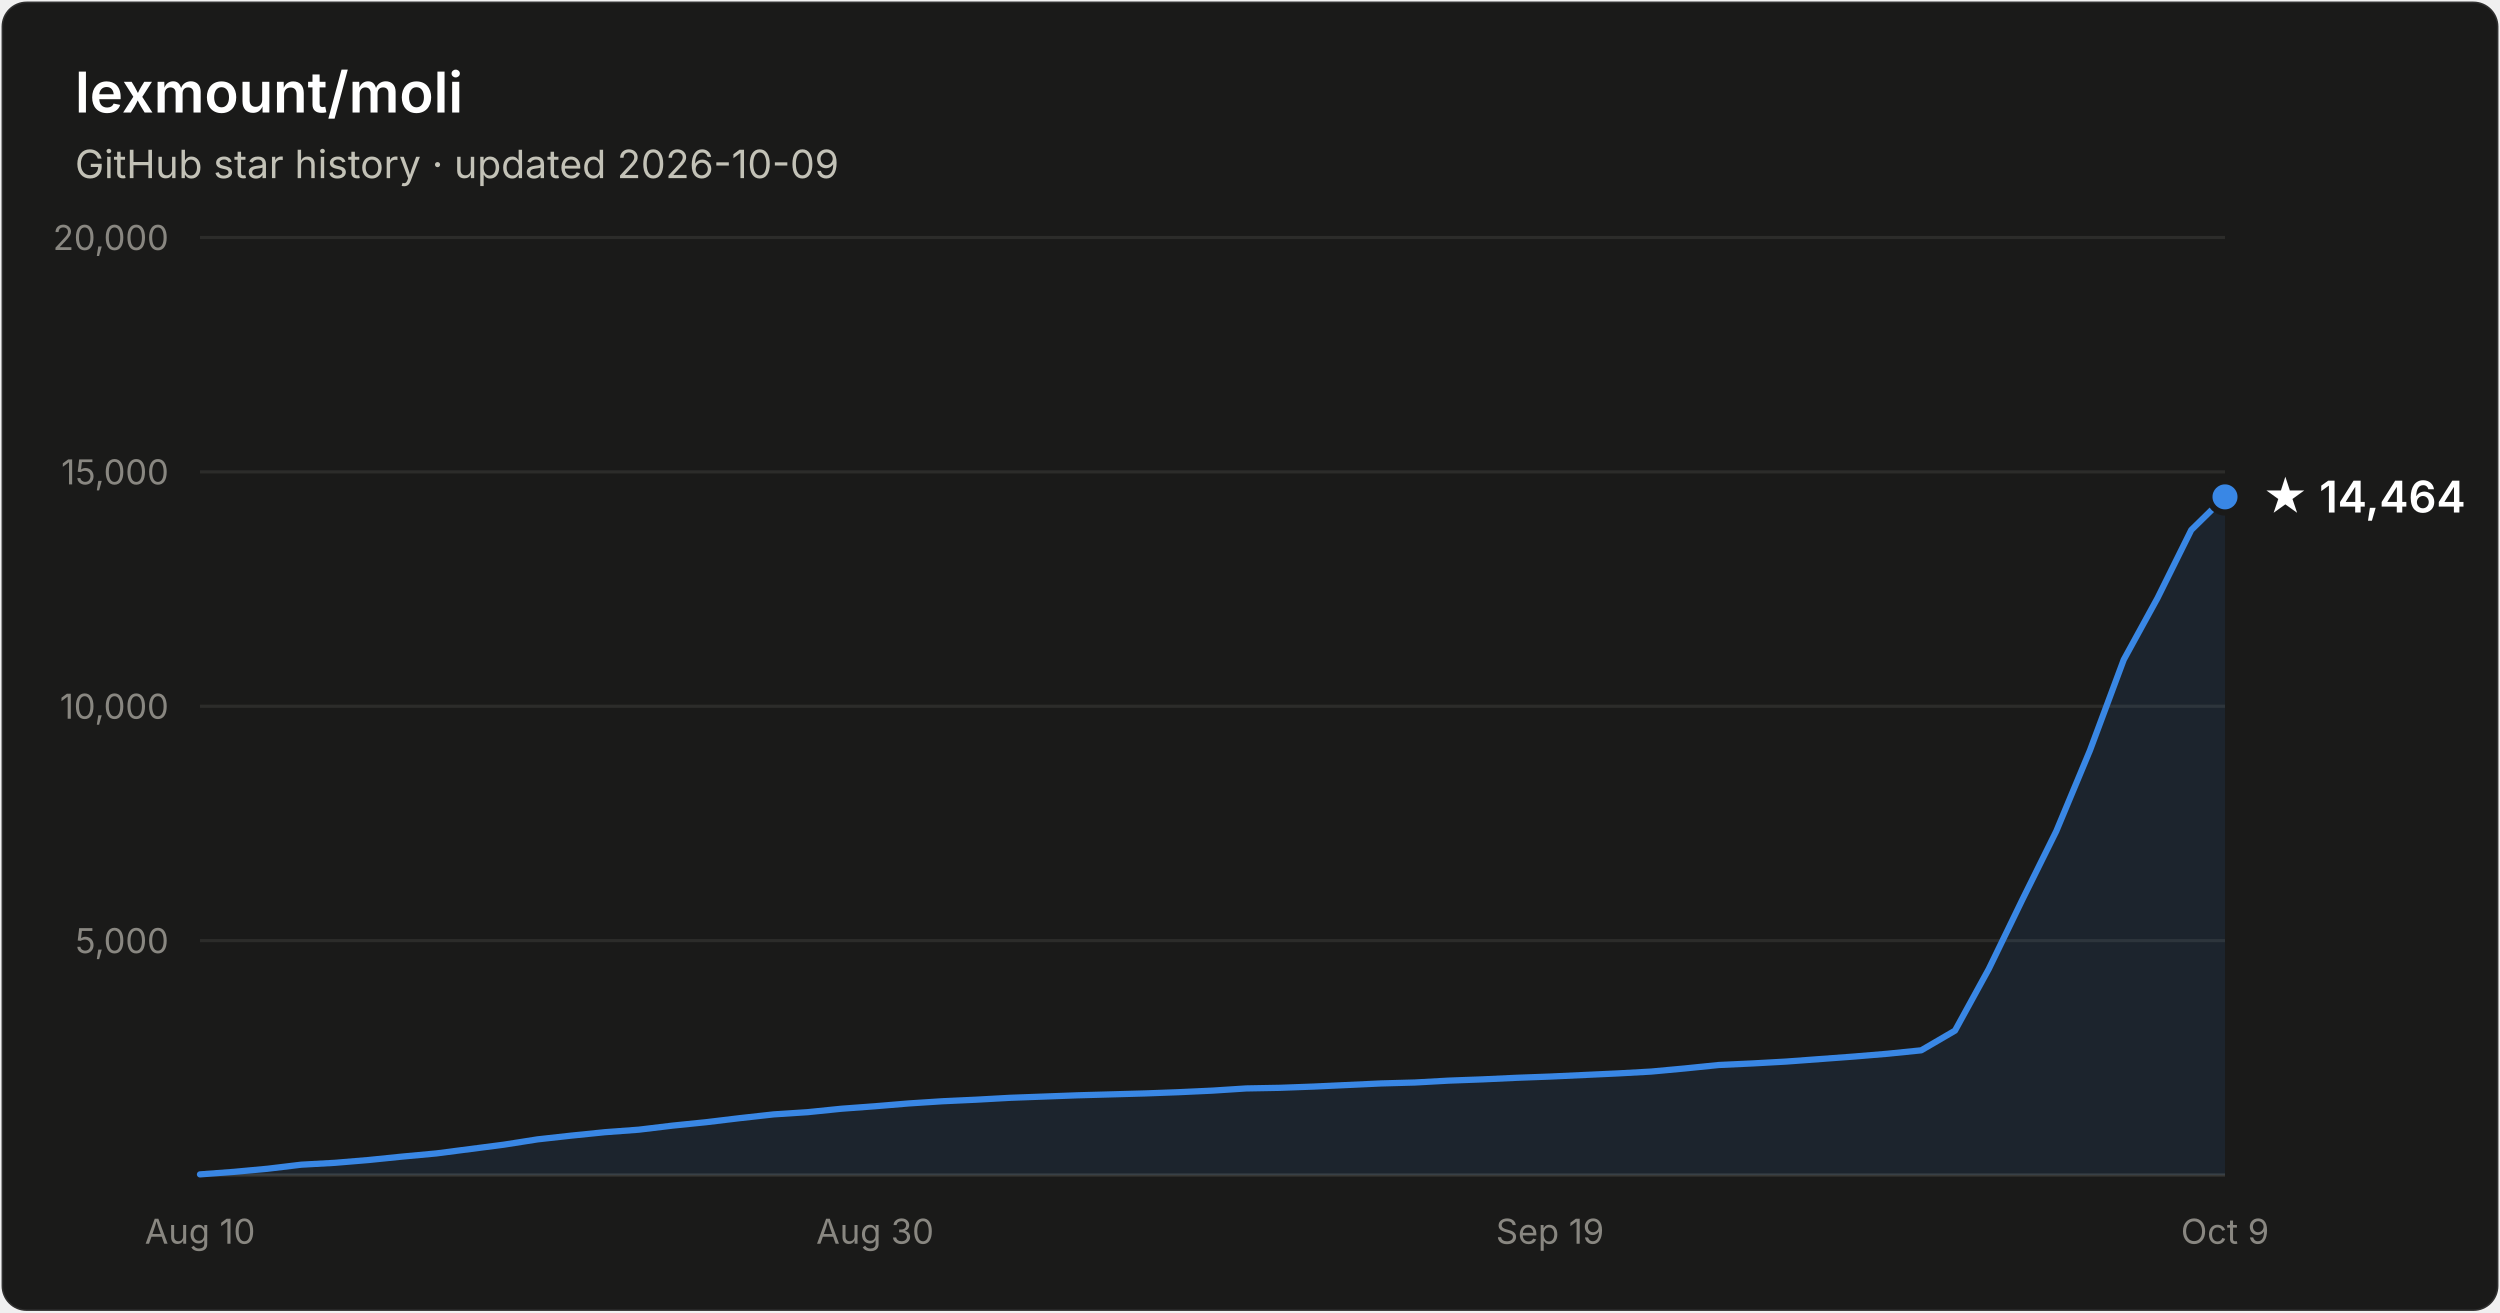
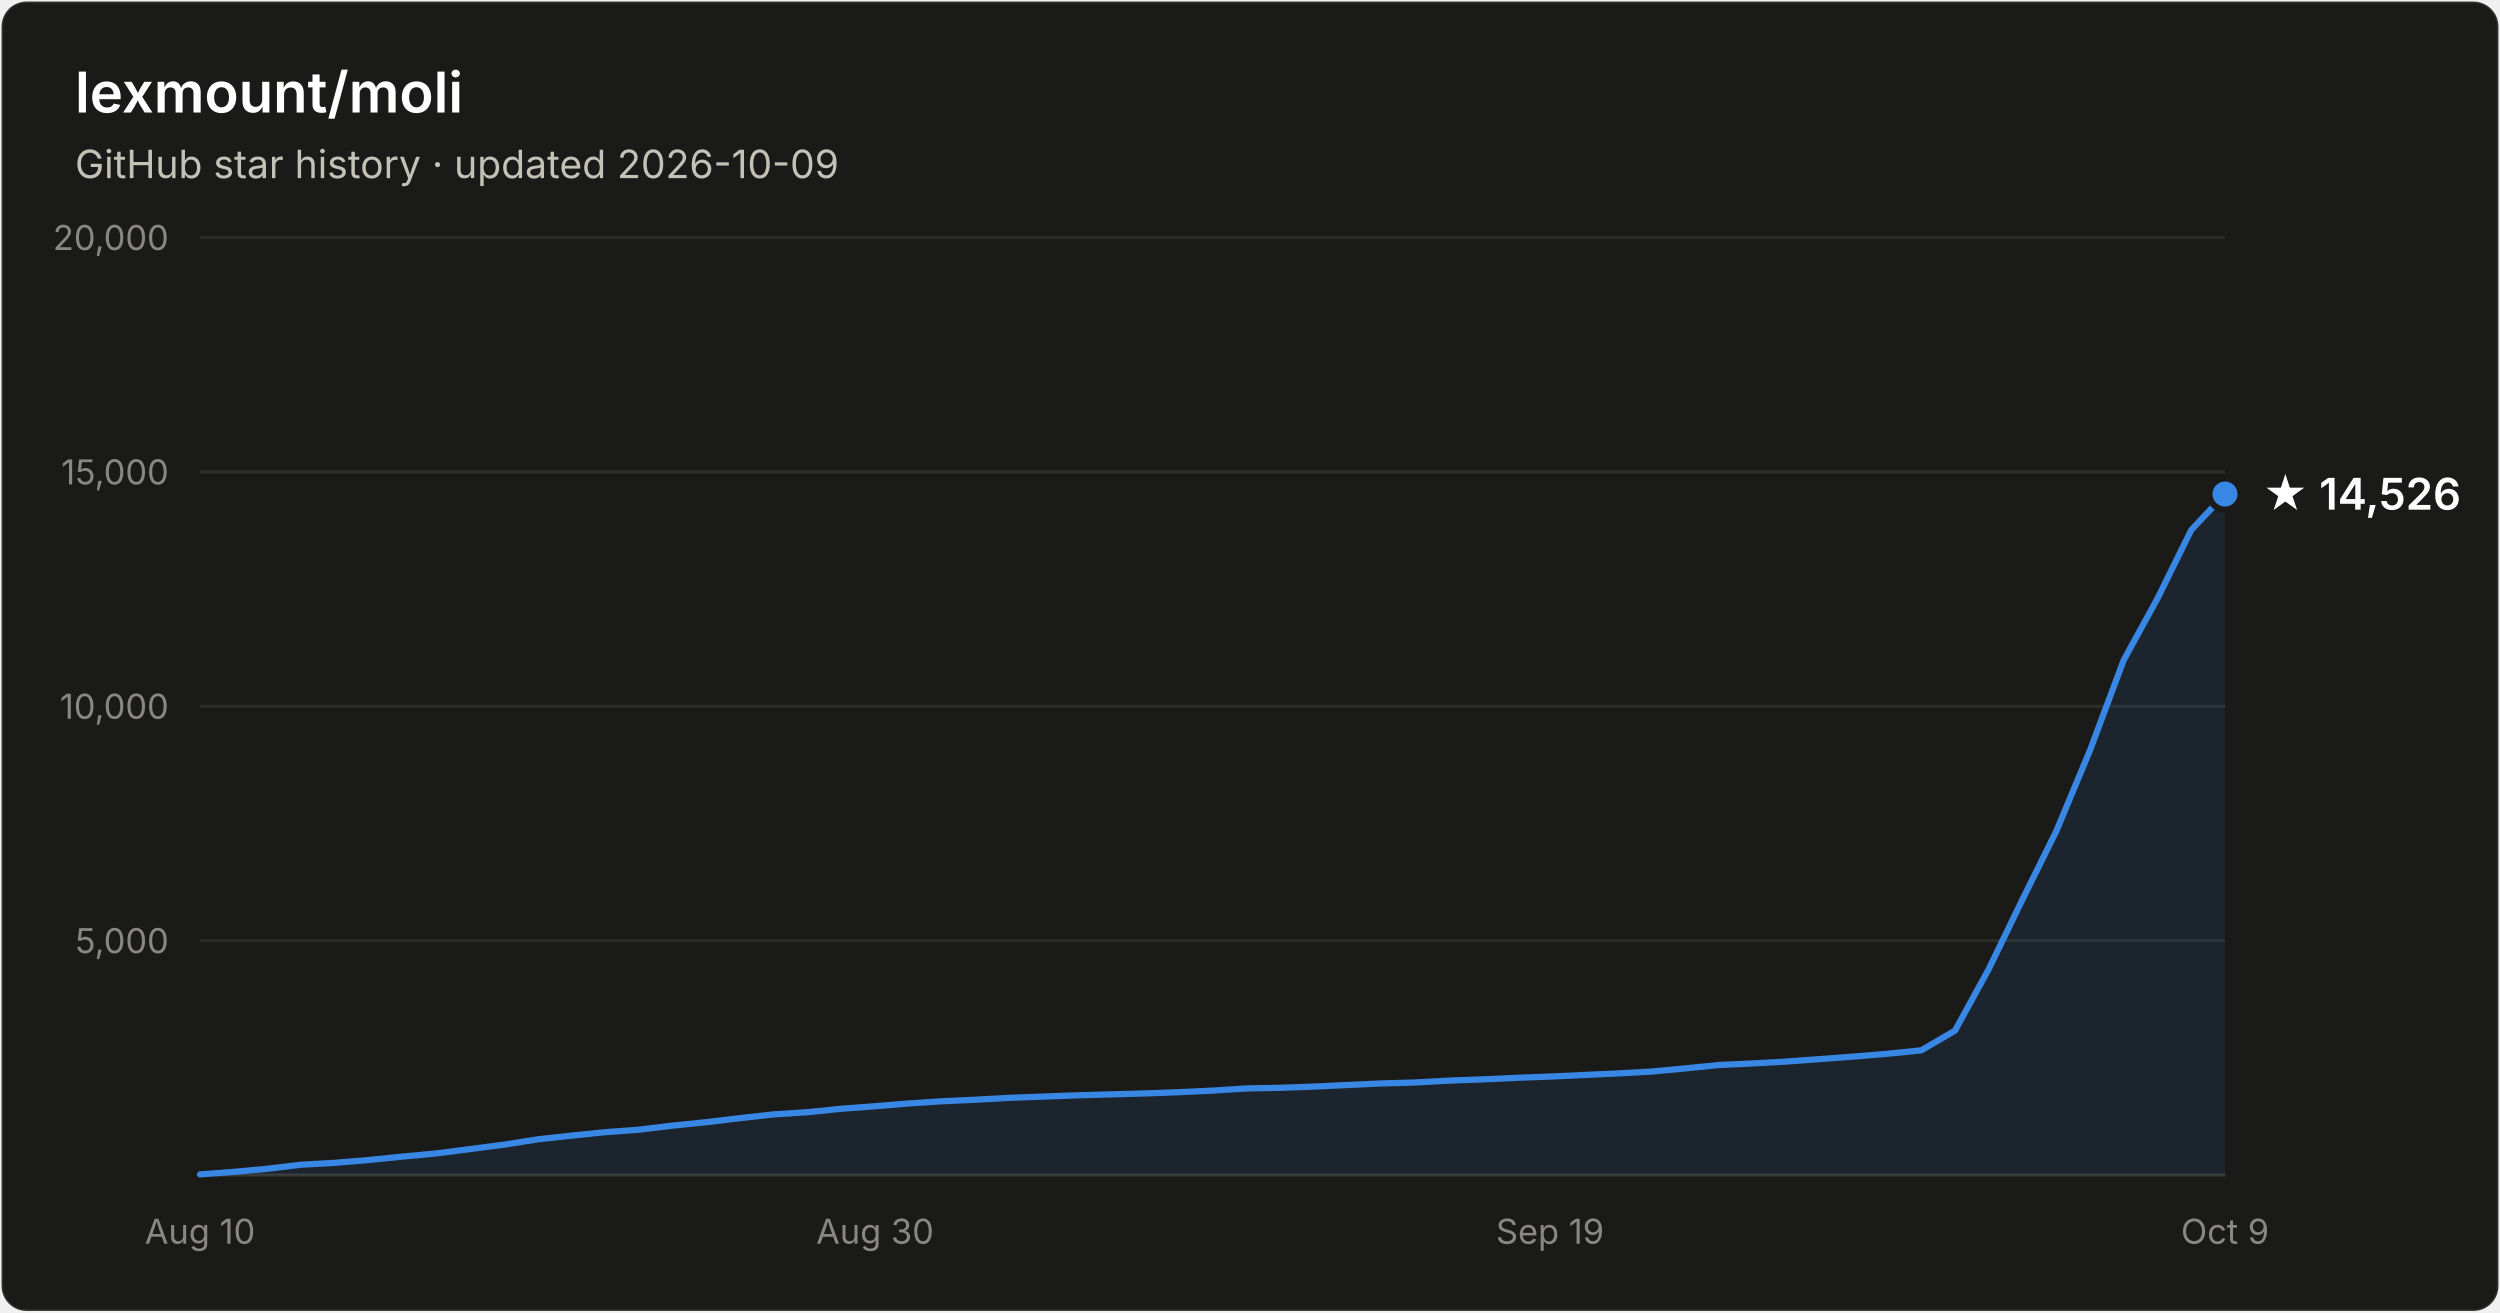
- <svg xmlns="http://www.w3.org/2000/svg" width="800" height="420" viewBox="0 0 800 420" font-family="system-ui, -apple-system, Segoe UI, sans-serif" role="img" aria-label="Star history of lexmount/moli: 14,464 stars as of 2026-10-09">
+ <svg xmlns="http://www.w3.org/2000/svg" width="800" height="420" viewBox="0 0 800 420" font-family="system-ui, -apple-system, Segoe UI, sans-serif" role="img" aria-label="Star history of lexmount/moli: 14,526 stars as of 2026-10-09">
  <rect x="0.5" y="0.5" width="799" height="419" rx="8" fill="#1a1a19" stroke="rgba(255,255,255,0.10)" />
  <text x="24" y="36" fill="#ffffff" font-size="18" font-weight="600">lexmount/moli</text>
  <text x="24" y="57" fill="#c3c2b7" font-size="12.5">GitHub star history · updated 2026-10-09</text>
  <line x1="64" y1="301.0" x2="712" y2="301.0" stroke="#2c2c2a" stroke-width="1" />
  <text x="54" y="305.0" text-anchor="end" fill="#898781" font-size="11" style="font-variant-numeric:tabular-nums">5,000</text>
  <line x1="64" y1="226.0" x2="712" y2="226.0" stroke="#2c2c2a" stroke-width="1" />
  <text x="54" y="230.0" text-anchor="end" fill="#898781" font-size="11" style="font-variant-numeric:tabular-nums">10,000</text>
  <line x1="64" y1="151.0" x2="712" y2="151.0" stroke="#2c2c2a" stroke-width="1" />
  <text x="54" y="155.0" text-anchor="end" fill="#898781" font-size="11" style="font-variant-numeric:tabular-nums">15,000</text>
  <line x1="64" y1="76.0" x2="712" y2="76.0" stroke="#2c2c2a" stroke-width="1" />
  <text x="54" y="80.0" text-anchor="end" fill="#898781" font-size="11" style="font-variant-numeric:tabular-nums">20,000</text>
  <line x1="64" y1="376" x2="712" y2="376" stroke="#383835" stroke-width="1" />
  <text x="64.0" y="398" text-anchor="middle" fill="#898781" font-size="11" style="font-variant-numeric:tabular-nums">Aug 10</text>
  <text x="280.0" y="398" text-anchor="middle" fill="#898781" font-size="11" style="font-variant-numeric:tabular-nums">Aug 30</text>
  <text x="496.0" y="398" text-anchor="middle" fill="#898781" font-size="11" style="font-variant-numeric:tabular-nums">Sep 19</text>
  <text x="712.0" y="398" text-anchor="middle" fill="#898781" font-size="11" style="font-variant-numeric:tabular-nums">Oct 9</text>
-   <path d="M64.0 375.8 L74.8 375.0 L85.6 374.0 L96.4 372.7 L107.2 372.1 L118.0 371.2 L128.8 370.1 L139.6 369.1 L150.4 367.7 L161.2 366.3 L172.0 364.6 L182.8 363.4 L193.6 362.3 L204.4 361.5 L215.2 360.2 L226.0 359.1 L236.8 357.8 L247.6 356.6 L258.4 355.9 L269.2 354.8 L280.0 354.0 L290.8 353.1 L301.6 352.4 L312.4 351.9 L323.2 351.3 L334.0 350.9 L344.8 350.5 L355.6 350.2 L366.4 349.9 L377.2 349.5 L388.0 349.0 L398.8 348.3 L409.6 348.1 L420.4 347.7 L431.2 347.2 L442.0 346.7 L452.8 346.4 L463.6 345.8 L474.4 345.4 L485.2 344.9 L496.0 344.5 L506.8 344.0 L517.6 343.5 L528.4 342.9 L539.2 341.9 L550.0 340.8 L560.8 340.3 L571.6 339.7 L582.4 338.9 L593.2 338.1 L604.0 337.2 L614.8 336.1 L625.6 329.8 L636.4 310.1 L647.2 287.8 L658.0 266.0 L668.8 240.1 L679.6 211.1 L690.4 191.4 L701.2 169.6 L712.0 159.0 L712.0 376 L64.0 376 Z" fill="#3987e5" fill-opacity="0.1" />
-   <path d="M64.0 375.8 L74.8 375.0 L85.6 374.0 L96.4 372.7 L107.2 372.1 L118.0 371.2 L128.8 370.1 L139.6 369.1 L150.4 367.7 L161.2 366.3 L172.0 364.6 L182.8 363.4 L193.6 362.3 L204.4 361.5 L215.2 360.2 L226.0 359.1 L236.8 357.8 L247.6 356.6 L258.4 355.9 L269.2 354.8 L280.0 354.0 L290.8 353.1 L301.6 352.4 L312.4 351.9 L323.2 351.3 L334.0 350.9 L344.8 350.5 L355.6 350.2 L366.4 349.9 L377.2 349.5 L388.0 349.0 L398.8 348.3 L409.6 348.1 L420.4 347.7 L431.2 347.2 L442.0 346.7 L452.8 346.4 L463.6 345.8 L474.4 345.4 L485.2 344.9 L496.0 344.5 L506.8 344.0 L517.6 343.5 L528.4 342.9 L539.2 341.9 L550.0 340.8 L560.8 340.3 L571.6 339.7 L582.4 338.9 L593.2 338.1 L604.0 337.2 L614.8 336.1 L625.6 329.8 L636.4 310.1 L647.2 287.8 L658.0 266.0 L668.8 240.1 L679.6 211.1 L690.4 191.4 L701.2 169.6 L712.0 159.0" fill="none" stroke="#3987e5" stroke-width="2" stroke-linejoin="round" stroke-linecap="round" />
-   <circle cx="712.0" cy="159.0" r="5" fill="#3987e5" stroke="#1a1a19" stroke-width="2" />
-   <text x="724.0" y="164.0" fill="#ffffff" font-size="14" font-weight="600">★ 14,464</text>
+   <path d="M64.0 375.8 L74.8 375.0 L85.6 374.0 L96.4 372.7 L107.2 372.1 L118.0 371.2 L128.8 370.1 L139.6 369.1 L150.4 367.7 L161.2 366.3 L172.0 364.6 L182.8 363.4 L193.6 362.3 L204.4 361.5 L215.2 360.2 L226.0 359.1 L236.8 357.8 L247.6 356.6 L258.4 355.9 L269.2 354.8 L280.0 354.0 L290.8 353.1 L301.6 352.4 L312.4 351.9 L323.2 351.3 L334.0 350.9 L344.8 350.5 L355.6 350.2 L366.4 349.9 L377.2 349.5 L388.0 349.0 L398.8 348.3 L409.6 348.1 L420.4 347.7 L431.2 347.2 L442.0 346.7 L452.8 346.4 L463.6 345.8 L474.4 345.4 L485.2 344.9 L496.0 344.5 L506.8 344.0 L517.6 343.5 L528.4 342.9 L539.2 341.9 L550.0 340.8 L560.8 340.3 L571.6 339.7 L582.4 338.9 L593.2 338.1 L604.0 337.2 L614.8 336.1 L625.6 329.8 L636.4 310.1 L647.2 287.8 L658.0 266.0 L668.8 240.1 L679.6 211.2 L690.4 191.5 L701.2 169.6 L712.0 158.1 L712.0 376 L64.0 376 Z" fill="#3987e5" fill-opacity="0.1" />
+   <path d="M64.0 375.8 L74.8 375.0 L85.6 374.0 L96.4 372.7 L107.2 372.1 L118.0 371.2 L128.8 370.1 L139.6 369.1 L150.4 367.7 L161.2 366.3 L172.0 364.6 L182.8 363.4 L193.6 362.3 L204.4 361.5 L215.2 360.2 L226.0 359.1 L236.8 357.8 L247.6 356.6 L258.4 355.9 L269.2 354.8 L280.0 354.0 L290.8 353.1 L301.6 352.4 L312.4 351.9 L323.2 351.3 L334.0 350.9 L344.8 350.5 L355.6 350.2 L366.4 349.9 L377.2 349.5 L388.0 349.0 L398.8 348.3 L409.6 348.1 L420.4 347.7 L431.2 347.2 L442.0 346.7 L452.8 346.4 L463.6 345.8 L474.4 345.4 L485.2 344.9 L496.0 344.5 L506.8 344.0 L517.6 343.5 L528.4 342.9 L539.2 341.9 L550.0 340.8 L560.8 340.3 L571.6 339.7 L582.4 338.9 L593.2 338.1 L604.0 337.2 L614.8 336.1 L625.6 329.8 L636.4 310.1 L647.2 287.8 L658.0 266.0 L668.8 240.1 L679.6 211.2 L690.4 191.5 L701.2 169.6 L712.0 158.1" fill="none" stroke="#3987e5" stroke-width="2" stroke-linejoin="round" stroke-linecap="round" />
+   <circle cx="712.0" cy="158.1" r="5" fill="#3987e5" stroke="#1a1a19" stroke-width="2" />
+   <text x="724.0" y="163.1" fill="#ffffff" font-size="14" font-weight="600">★ 14,526</text>
</svg>
